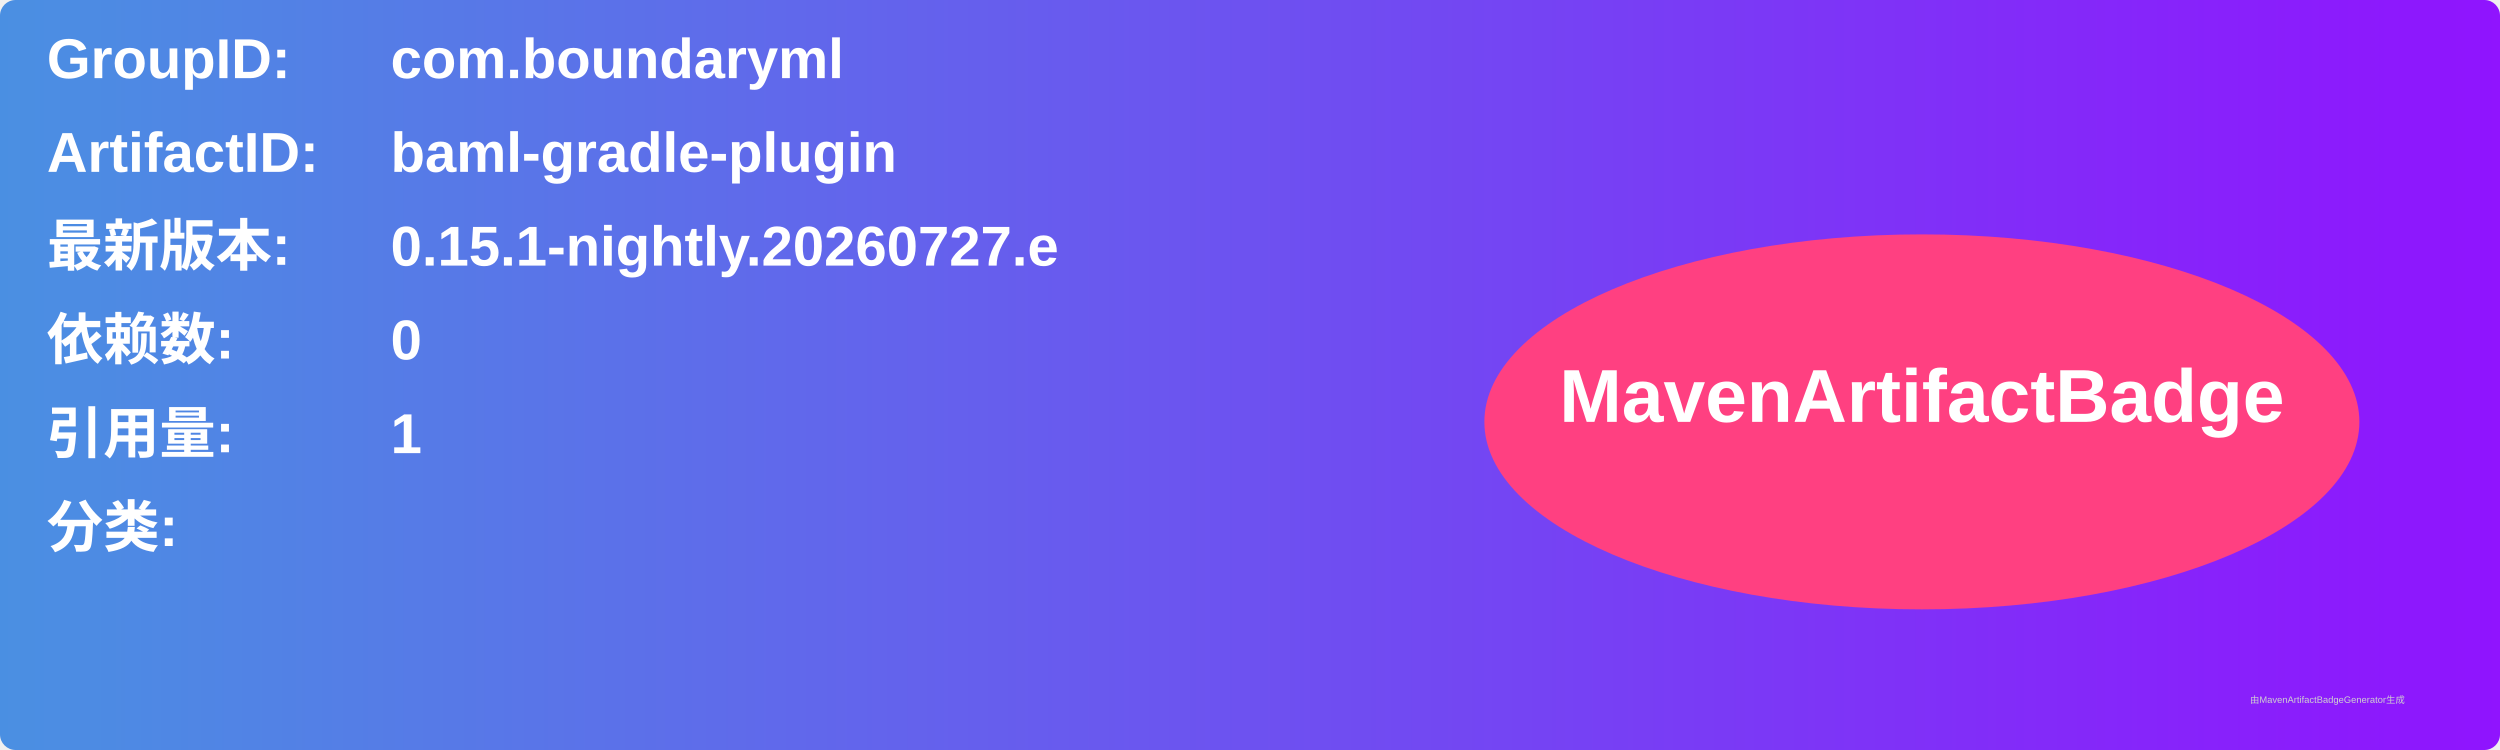
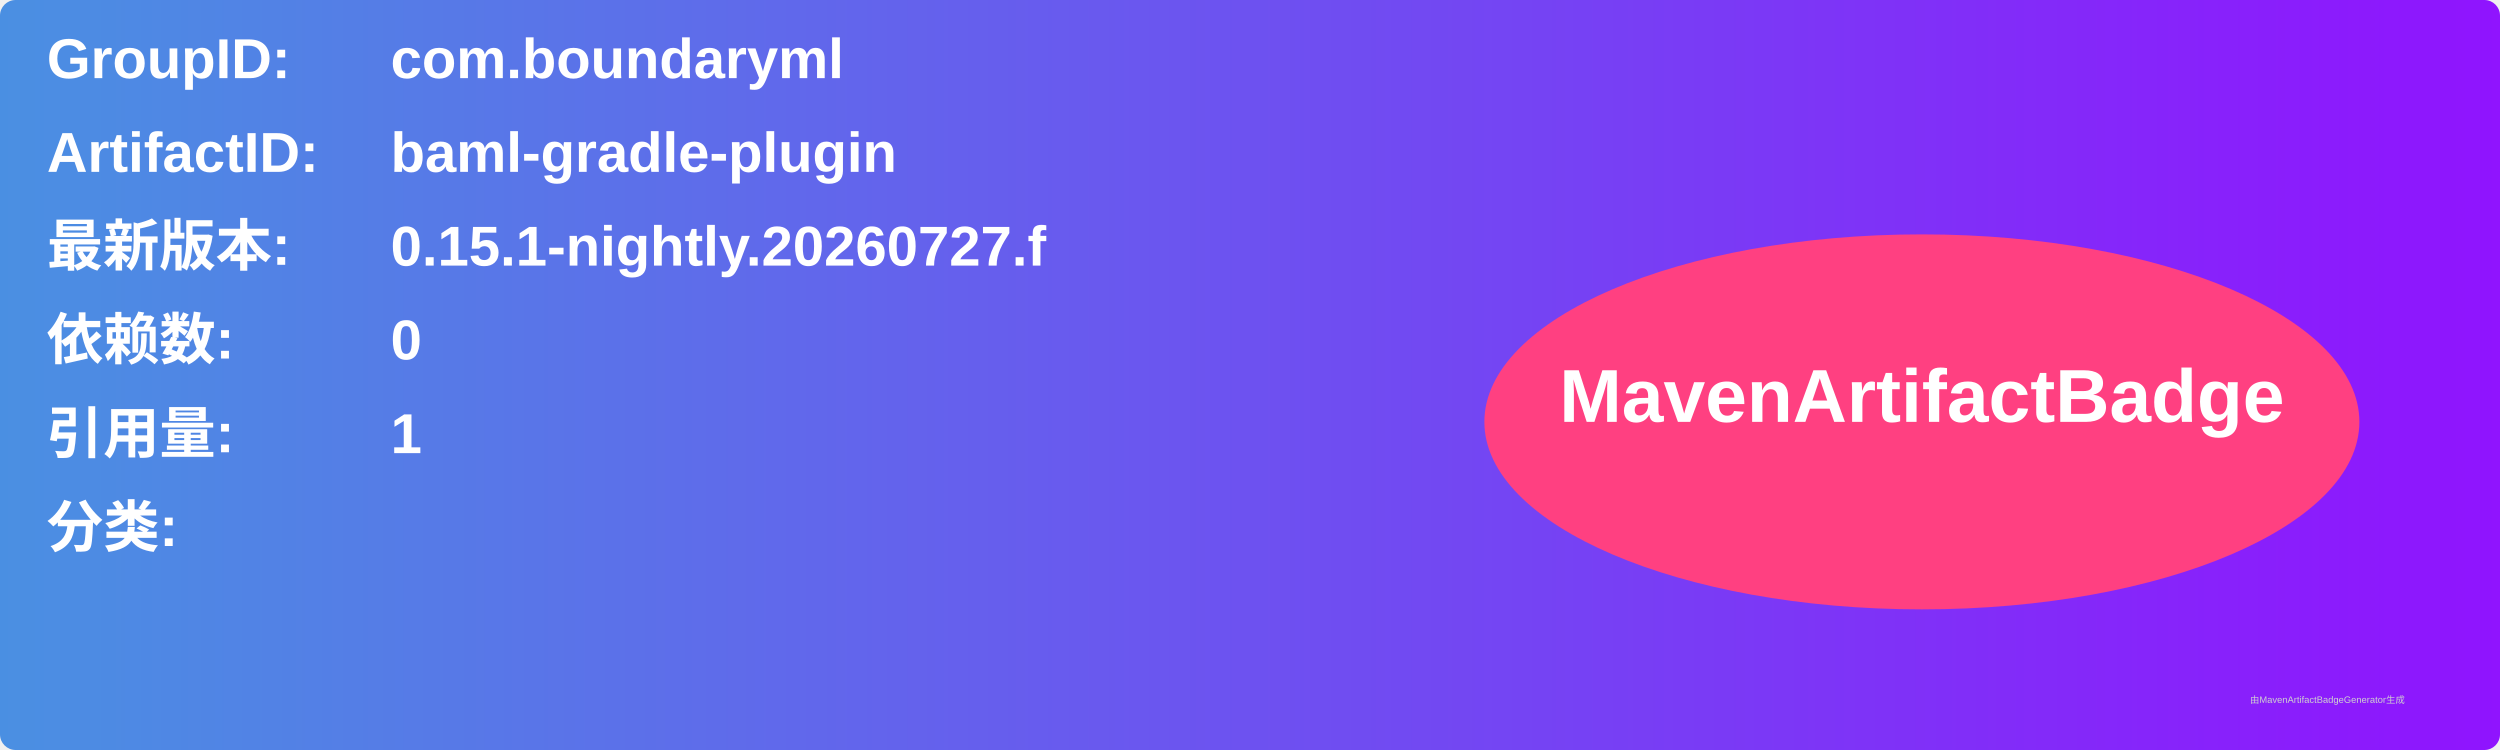
<svg xmlns="http://www.w3.org/2000/svg" width="800" height="240" viewBox="0 0 800 240">
  <linearGradient id="grad" x1="0%" y1="0%" x2="100%" y2="0%">
    <stop offset="0%" stop-color="#4a90e2" />
    <stop offset="100%" stop-color="#9013fe" />
  </linearGradient>
  <rect width="100%" height="100%" rx="5" ry="5" fill="url(#grad)" />
  <g transform="translate(15, 15)">
    <text x="0" y="10" font-family="Arial" font-size="18" fill="white" font-weight="bold" width="260">GroupID:</text>
    <text x="110" y="10" font-family="Arial" font-size="18" fill="white" font-weight="bold" width="460">com.boundaryml</text>
    <text x="0" y="40" font-family="Arial" font-size="18" fill="white" font-weight="bold" width="260">ArtifactID:</text>
    <text x="110" y="40" font-family="Arial" font-size="18" fill="white" font-weight="bold" width="460">baml-gradle-plugin</text>
    <text x="0" y="70" font-family="Arial" font-size="18" fill="white" font-weight="bold">最新版本:</text>
    <text x="110" y="70" font-family="Arial" font-size="18" fill="white" font-weight="bold">
-       <tspan font-weight="bold">0.15.1-nightly.20260727.e</tspan>
+       <tspan font-weight="bold">0.15.1-nightly.20260727.f</tspan>
    </text>
    <text x="0" y="100" font-family="Arial" font-size="18" fill="white" font-weight="bold">依赖数: </text>
    <text x="110" y="100" font-family="Arial" font-size="18" fill="white">
      <tspan font-weight="bold">0</tspan>
    </text>
    <text x="0" y="130" font-family="Arial" font-size="18" fill="white" font-weight="bold">引用量: </text>
    <text x="110" y="130" font-family="Arial" font-size="18" fill="white">
      <tspan font-weight="bold">1</tspan>
    </text>
    <text x="0" y="160" font-family="Arial" font-size="18" fill="white" font-weight="bold">分类:</text>
    <text x="10" y="190" font-family="Arial" font-size="10" fill="white">
      <tspan font-weight="bold" />
    </text>
    <ellipse cx="600" cy="120" rx="140" ry="60" fill="#ff4081" />
    <text x="600" y="120" text-anchor="middle" font-family="Arial" font-size="24" fill="white" font-weight="bold">MavenArtifactBadge</text>
  </g>
  <text x="720" y="225" font-family="Arial" font-size="3" fill="#d0d0d0">由MavenArtifactBadgeGenerator生成</text>
</svg>
